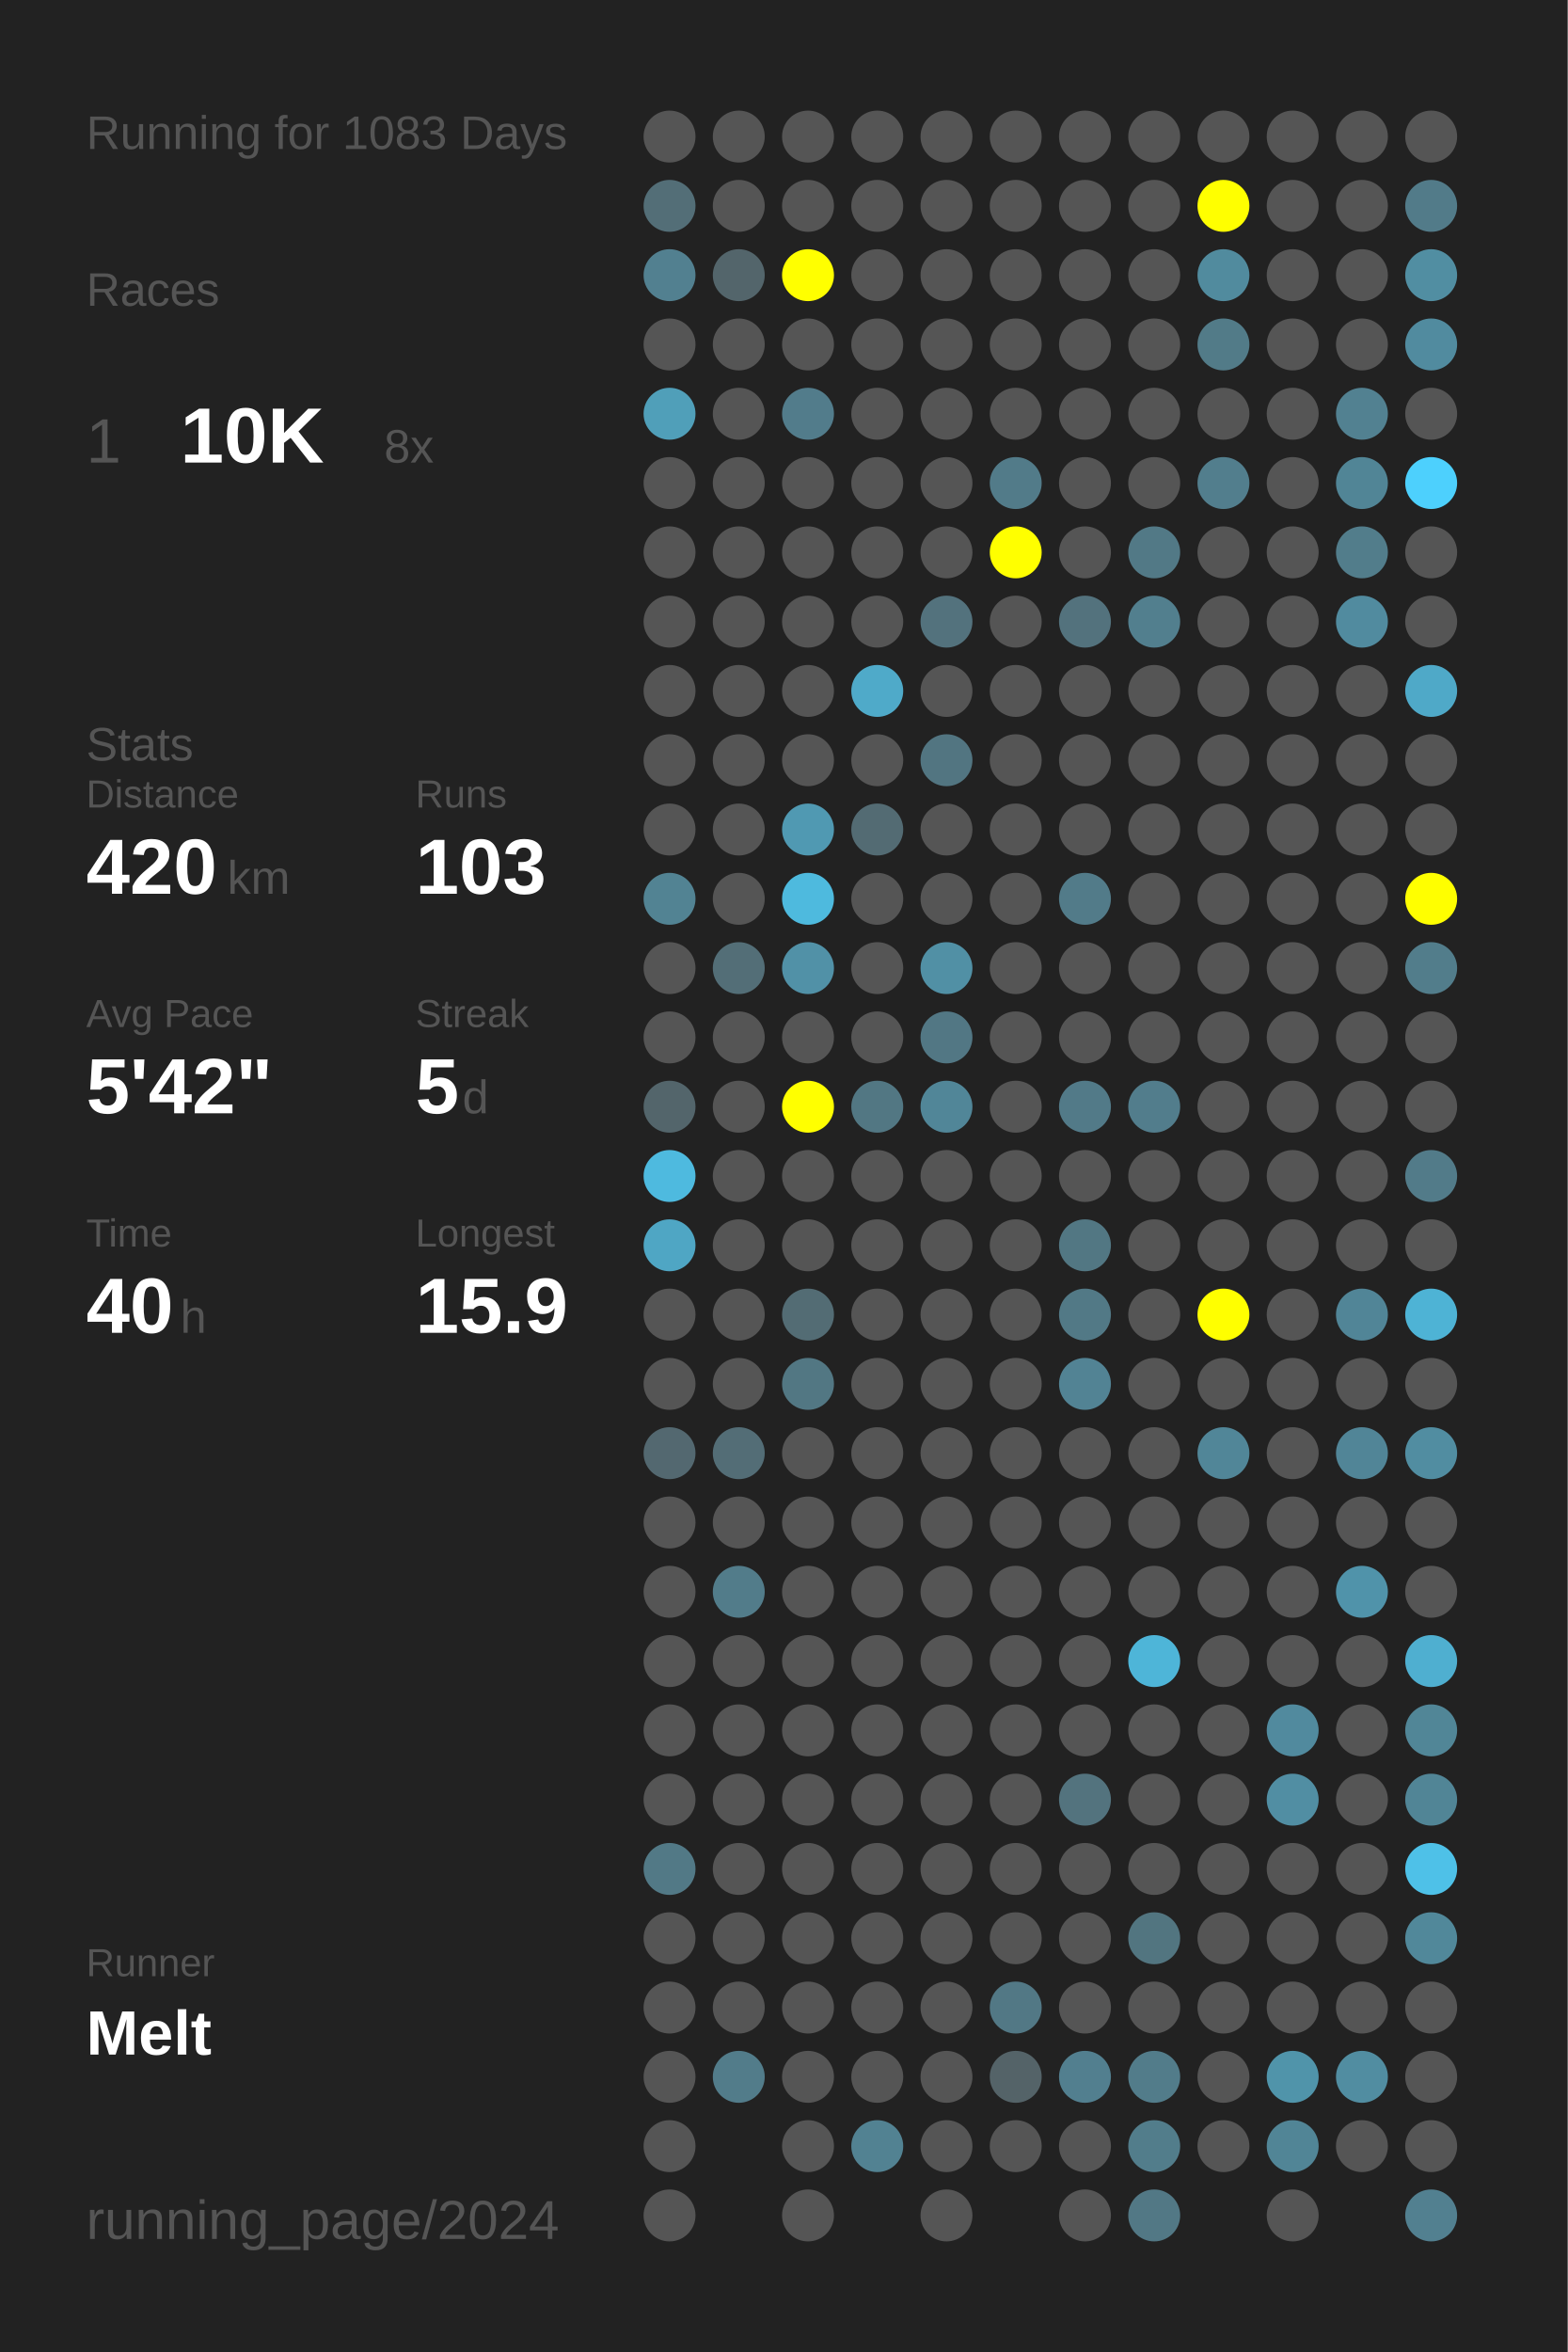
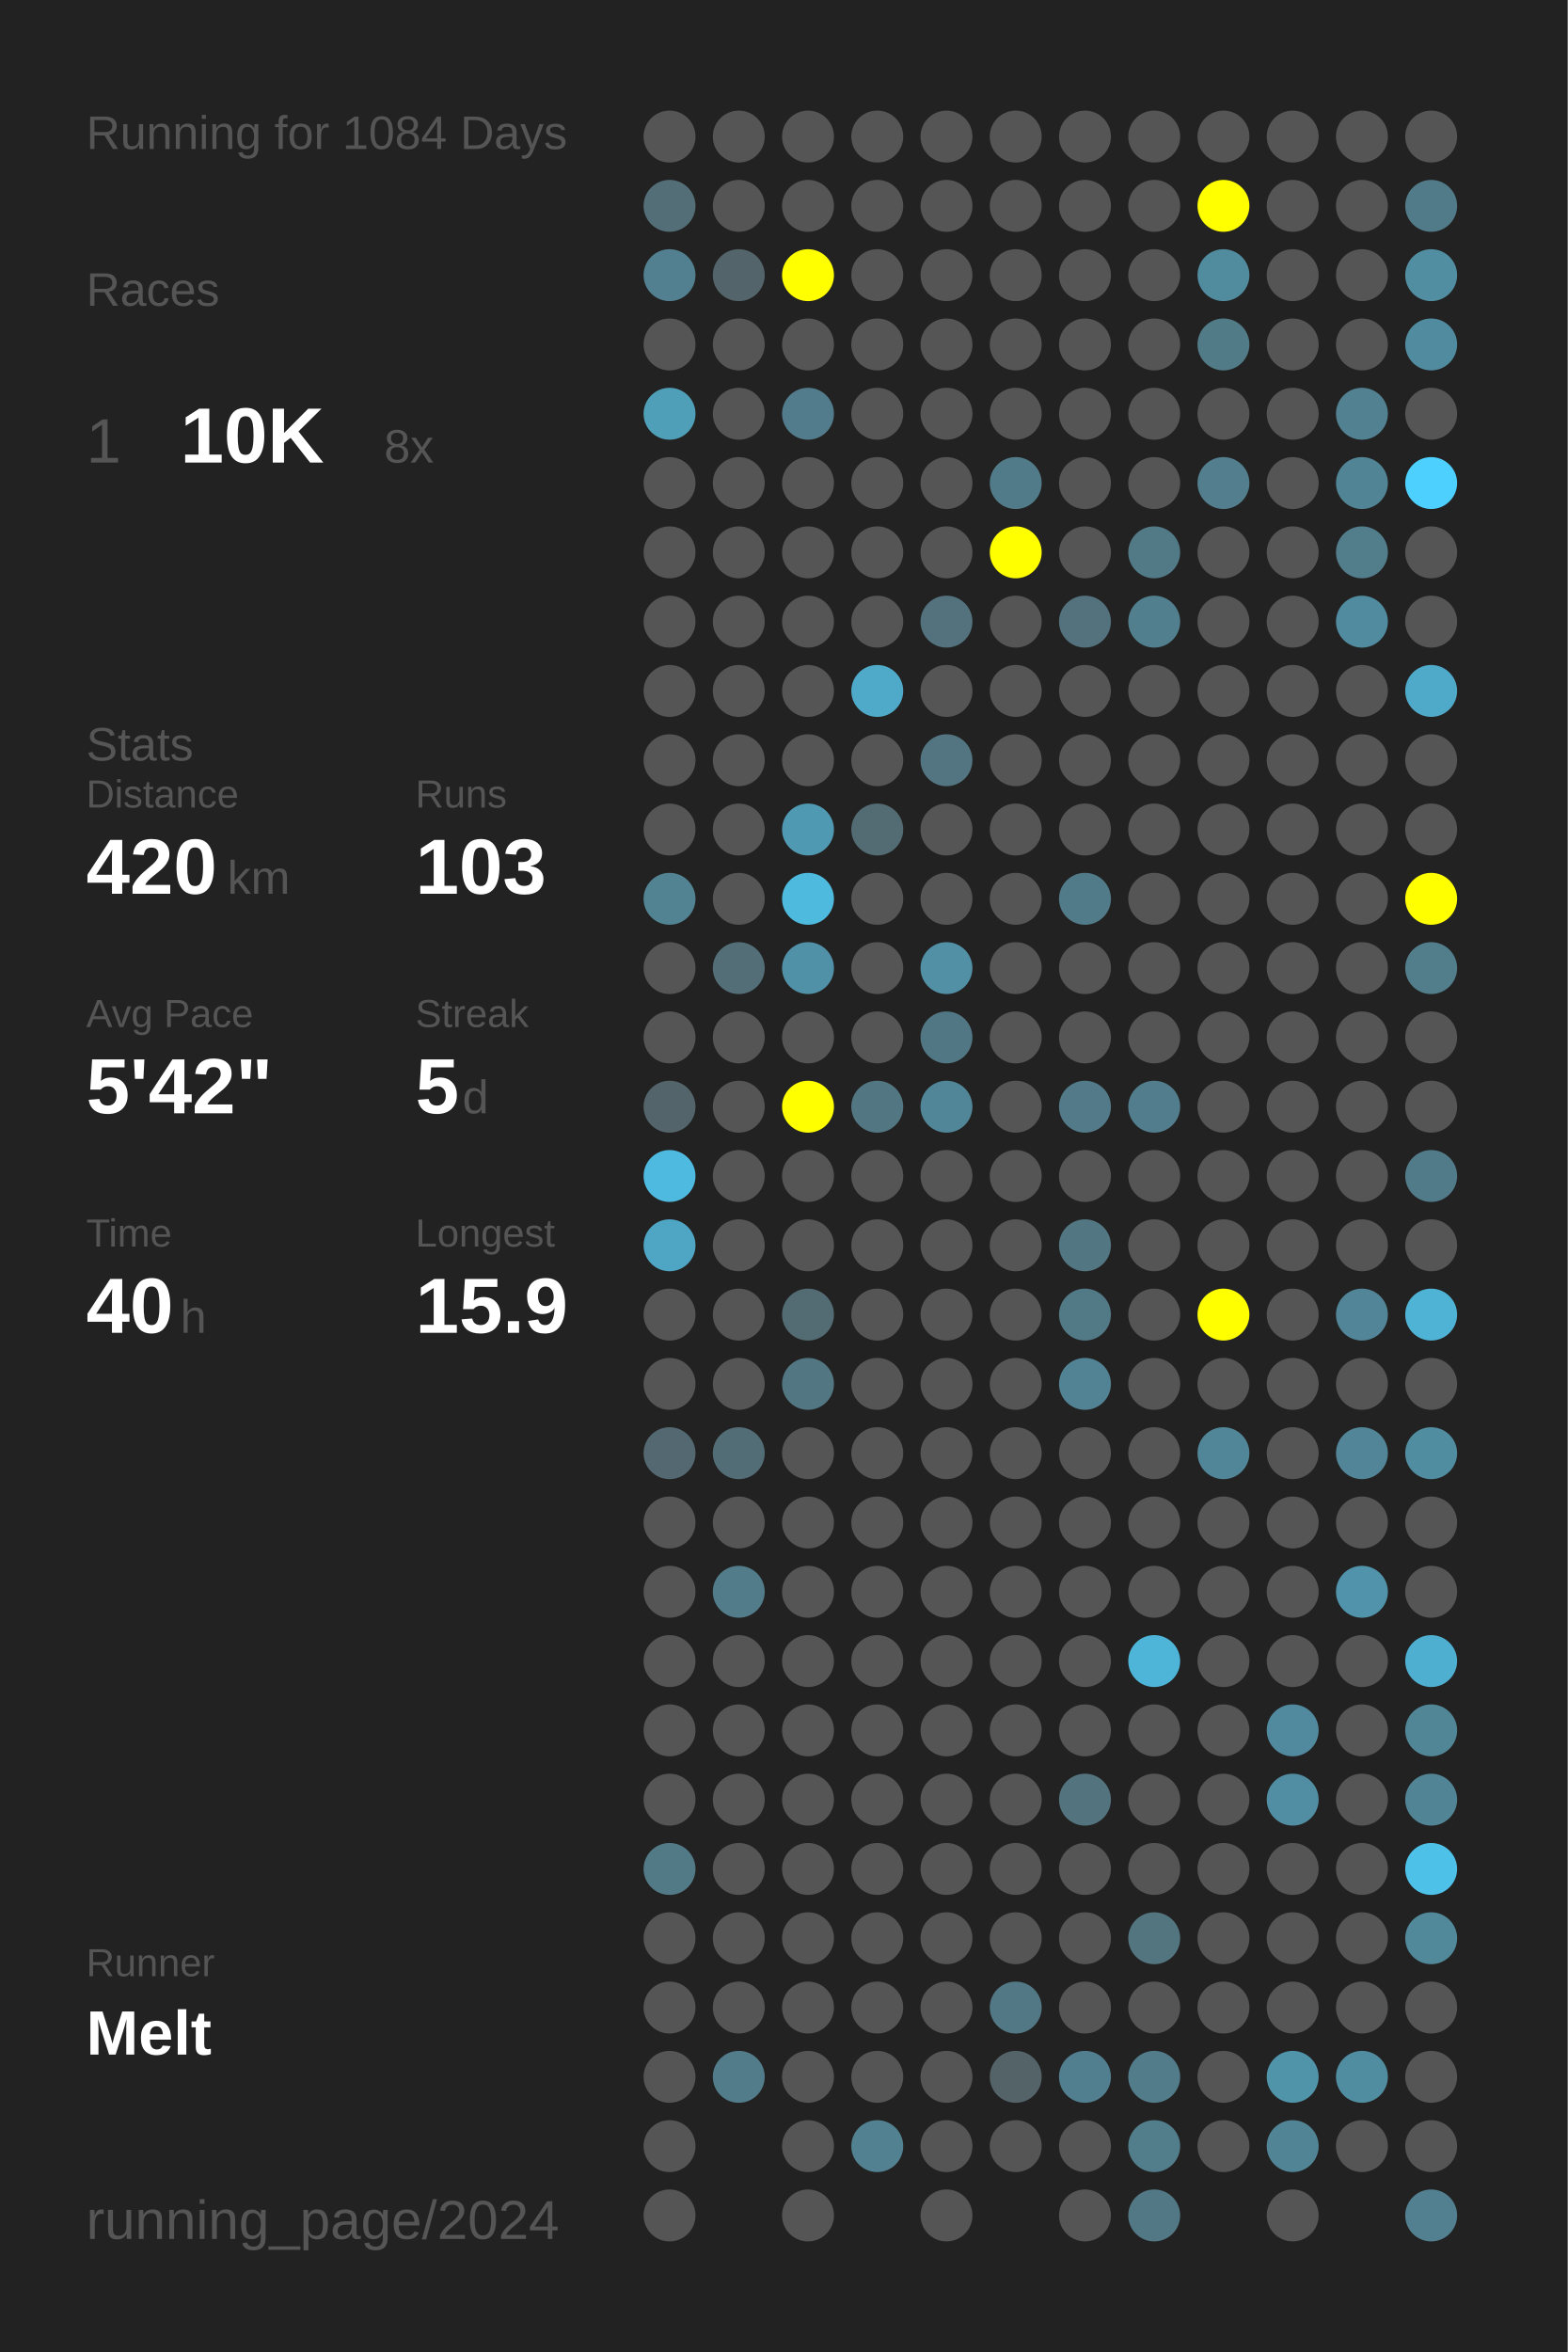
<svg xmlns="http://www.w3.org/2000/svg" baseProfile="full" height="300mm" version="1.1" viewBox="0,0,200,300" width="200mm">
  <defs />
  <rect fill="#222222" height="300" width="200" x="0" y="0" />
-   <text fill="#555555" style="font-size:6px; font-family:Arial;" x="11" y="19">Running for 1083 Days</text>
+   <text fill="#555555" style="font-size:6px; font-family:Arial;" x="11" y="19">Running for 1084 Days</text>
  <text fill="#555555" style="font-size:6px; font-family:Arial;" x="11" y="39">Races</text>
  <text fill="#555555" style="font-size:8px; font-family:Arial;" x="11" y="59">1</text>
  <text fill="#FFFFFF" style="font-size:10px; font-family:Arial; font-weight:bold;" x="23" y="59">10K</text>
  <text fill="#555555" style="font-size:6px; font-family:Arial;" x="49" y="59">8x</text>
  <text fill="#555555" style="font-size:6px; font-family:Arial;" x="11" y="97">Stats</text>
  <text fill="#555555" style="font-size:5px; font-family:Arial;" x="11" y="103">Distance</text>
  <text fill="#FFFFFF" style="font-size:10px; font-family:Arial; font-weight:bold;" x="11" y="114">420</text>
  <text fill="#555555" style="font-size:6px; font-family:Arial;" x="29" y="114">km</text>
  <text fill="#555555" style="font-size:5px; font-family:Arial;" x="53" y="103">Runs</text>
  <text fill="#FFFFFF" style="font-size:10px; font-family:Arial; font-weight:bold;" x="53" y="114">103</text>
  <text fill="#555555" style="font-size:5px; font-family:Arial;" x="11" y="131">Avg Pace</text>
  <text fill="#FFFFFF" style="font-size:10px; font-family:Arial; font-weight:bold;" x="11" y="142">5'42"</text>
  <text fill="#555555" style="font-size:5px; font-family:Arial;" x="53" y="131">Streak</text>
  <text fill="#FFFFFF" style="font-size:10px; font-family:Arial; font-weight:bold;" x="53" y="142">5</text>
  <text fill="#555555" style="font-size:6px; font-family:Arial;" x="59" y="142">d</text>
  <text fill="#555555" style="font-size:5px; font-family:Arial;" x="11" y="159">Time</text>
  <text fill="#FFFFFF" style="font-size:10px; font-family:Arial; font-weight:bold;" x="11" y="170">40</text>
  <text fill="#555555" style="font-size:6px; font-family:Arial;" x="23" y="170">h</text>
  <text fill="#555555" style="font-size:5px; font-family:Arial;" x="53" y="159">Longest</text>
  <text fill="#FFFFFF" style="font-size:10px; font-family:Arial; font-weight:bold;" x="53" y="170">15.9</text>
  <text fill="#555555" style="font-size:5px; font-family:Arial;" x="11" y="252.065">Runner</text>
  <text fill="#FFFFFF" style="font-size:8px; font-family:Arial; font-weight:bold;" x="11" y="262.065">Melt</text>
  <text fill="#555555" style="font-size:7px; font-family:Arial;" x="11" y="285.581">running_page/2024</text>
  <circle cx="85.417" cy="17.419" fill="#555555" r="3.312" />
  <circle cx="85.417" cy="26.258" fill="#536e77" r="3.312" />
  <circle cx="85.417" cy="35.097" fill="#528090" r="3.312" />
  <circle cx="85.417" cy="43.935" fill="#555555" r="3.312" />
  <circle cx="85.417" cy="52.774" fill="#509fb9" r="3.312" />
  <circle cx="85.417" cy="61.613" fill="#555555" r="3.312" />
  <circle cx="85.417" cy="70.452" fill="#555555" r="3.312" />
  <circle cx="85.417" cy="79.29" fill="#555555" r="3.312" />
  <circle cx="85.417" cy="88.129" fill="#555555" r="3.312" />
  <circle cx="85.417" cy="96.968" fill="#555555" r="3.312" />
  <circle cx="85.417" cy="105.806" fill="#555555" r="3.312" />
  <circle cx="85.417" cy="114.645" fill="#528393" r="3.312" />
  <circle cx="85.417" cy="123.484" fill="#555555" r="3.312" />
  <circle cx="85.417" cy="132.323" fill="#555555" r="3.312" />
  <circle cx="85.417" cy="141.161" fill="#53656b" r="3.312" />
  <circle cx="85.417" cy="150" fill="#4ebadf" r="3.312" />
  <circle cx="85.417" cy="158.839" fill="#4fa6c4" r="3.312" />
  <circle cx="85.417" cy="167.677" fill="#555555" r="3.312" />
  <circle cx="85.417" cy="176.516" fill="#555555" r="3.312" />
  <circle cx="85.417" cy="185.355" fill="#536870" r="3.312" />
  <circle cx="85.417" cy="194.194" fill="#555555" r="3.312" />
  <circle cx="85.417" cy="203.032" fill="#555555" r="3.312" />
  <circle cx="85.417" cy="211.871" fill="#555555" r="3.312" />
  <circle cx="85.417" cy="220.71" fill="#555555" r="3.312" />
  <circle cx="85.417" cy="229.548" fill="#555555" r="3.312" />
  <circle cx="85.417" cy="238.387" fill="#527986" r="3.312" />
  <circle cx="85.417" cy="247.226" fill="#555555" r="3.312" />
  <circle cx="85.417" cy="256.065" fill="#555555" r="3.312" />
  <circle cx="85.417" cy="264.903" fill="#555555" r="3.312" />
  <circle cx="85.417" cy="273.742" fill="#555555" r="3.312" />
  <circle cx="85.417" cy="282.581" fill="#555555" r="3.312" />
  <circle cx="94.25" cy="17.419" fill="#555555" r="3.312" />
  <circle cx="94.25" cy="26.258" fill="#555555" r="3.312" />
  <circle cx="94.25" cy="35.097" fill="#53656b" r="3.312" />
  <circle cx="94.25" cy="43.935" fill="#555555" r="3.312" />
  <circle cx="94.25" cy="52.774" fill="#555555" r="3.312" />
  <circle cx="94.25" cy="61.613" fill="#555555" r="3.312" />
  <circle cx="94.25" cy="70.452" fill="#555555" r="3.312" />
  <circle cx="94.25" cy="79.29" fill="#555555" r="3.312" />
  <circle cx="94.25" cy="88.129" fill="#555555" r="3.312" />
  <circle cx="94.25" cy="96.968" fill="#555555" r="3.312" />
  <circle cx="94.25" cy="105.806" fill="#555555" r="3.312" />
  <circle cx="94.25" cy="114.645" fill="#555555" r="3.312" />
  <circle cx="94.25" cy="123.484" fill="#536e77" r="3.312" />
  <circle cx="94.25" cy="132.323" fill="#555555" r="3.312" />
  <circle cx="94.25" cy="141.161" fill="#555555" r="3.312" />
  <circle cx="94.25" cy="150" fill="#555555" r="3.312" />
  <circle cx="94.25" cy="158.839" fill="#555555" r="3.312" />
  <circle cx="94.25" cy="167.677" fill="#555555" r="3.312" />
  <circle cx="94.25" cy="176.516" fill="#555555" r="3.312" />
  <circle cx="94.25" cy="185.355" fill="#536d76" r="3.312" />
  <circle cx="94.25" cy="194.194" fill="#555555" r="3.312" />
  <circle cx="94.25" cy="203.032" fill="#527c8a" r="3.312" />
  <circle cx="94.25" cy="211.871" fill="#555555" r="3.312" />
  <circle cx="94.25" cy="220.71" fill="#555555" r="3.312" />
  <circle cx="94.25" cy="229.548" fill="#555555" r="3.312" />
  <circle cx="94.25" cy="238.387" fill="#555555" r="3.312" />
  <circle cx="94.25" cy="247.226" fill="#555555" r="3.312" />
  <circle cx="94.25" cy="256.065" fill="#555555" r="3.312" />
  <circle cx="94.25" cy="264.903" fill="#527c8a" r="3.312" />
  <circle cx="103.083" cy="17.419" fill="#555555" r="3.312" />
  <circle cx="103.083" cy="26.258" fill="#555555" r="3.312" />
  <circle cx="103.083" cy="35.097" fill="#FFFF00" r="3.312" />
  <circle cx="103.083" cy="43.935" fill="#555555" r="3.312" />
  <circle cx="103.083" cy="52.774" fill="#527c8b" r="3.312" />
  <circle cx="103.083" cy="61.613" fill="#555555" r="3.312" />
  <circle cx="103.083" cy="70.452" fill="#555555" r="3.312" />
  <circle cx="103.083" cy="79.29" fill="#555555" r="3.312" />
  <circle cx="103.083" cy="88.129" fill="#555555" r="3.312" />
  <circle cx="103.083" cy="96.968" fill="#555555" r="3.312" />
  <circle cx="103.083" cy="105.806" fill="#5099b2" r="3.312" />
  <circle cx="103.083" cy="114.645" fill="#4ebade" r="3.312" />
  <circle cx="103.083" cy="123.484" fill="#5191a7" r="3.312" />
  <circle cx="103.083" cy="132.323" fill="#555555" r="3.312" />
  <circle cx="103.083" cy="141.161" fill="#FFFF00" r="3.312" />
  <circle cx="103.083" cy="150" fill="#555555" r="3.312" />
  <circle cx="103.083" cy="158.839" fill="#555555" r="3.312" />
  <circle cx="103.083" cy="167.677" fill="#536c74" r="3.312" />
  <circle cx="103.083" cy="176.516" fill="#527783" r="3.312" />
  <circle cx="103.083" cy="185.355" fill="#555555" r="3.312" />
  <circle cx="103.083" cy="194.194" fill="#555555" r="3.312" />
  <circle cx="103.083" cy="203.032" fill="#555555" r="3.312" />
  <circle cx="103.083" cy="211.871" fill="#555555" r="3.312" />
  <circle cx="103.083" cy="220.71" fill="#555555" r="3.312" />
  <circle cx="103.083" cy="229.548" fill="#555555" r="3.312" />
  <circle cx="103.083" cy="238.387" fill="#555555" r="3.312" />
  <circle cx="103.083" cy="247.226" fill="#555555" r="3.312" />
  <circle cx="103.083" cy="256.065" fill="#555555" r="3.312" />
  <circle cx="103.083" cy="264.903" fill="#555555" r="3.312" />
  <circle cx="103.083" cy="273.742" fill="#555555" r="3.312" />
  <circle cx="103.083" cy="282.581" fill="#555555" r="3.312" />
  <circle cx="111.917" cy="17.419" fill="#555555" r="3.312" />
  <circle cx="111.917" cy="26.258" fill="#555555" r="3.312" />
  <circle cx="111.917" cy="35.097" fill="#555555" r="3.312" />
  <circle cx="111.917" cy="43.935" fill="#555555" r="3.312" />
  <circle cx="111.917" cy="52.774" fill="#555555" r="3.312" />
  <circle cx="111.917" cy="61.613" fill="#555555" r="3.312" />
  <circle cx="111.917" cy="70.452" fill="#555555" r="3.312" />
  <circle cx="111.917" cy="79.29" fill="#555555" r="3.312" />
  <circle cx="111.917" cy="88.129" fill="#4faac9" r="3.312" />
  <circle cx="111.917" cy="96.968" fill="#555555" r="3.312" />
  <circle cx="111.917" cy="105.806" fill="#536b73" r="3.312" />
  <circle cx="111.917" cy="114.645" fill="#555555" r="3.312" />
  <circle cx="111.917" cy="123.484" fill="#555555" r="3.312" />
  <circle cx="111.917" cy="132.323" fill="#555555" r="3.312" />
  <circle cx="111.917" cy="141.161" fill="#527783" r="3.312" />
  <circle cx="111.917" cy="150" fill="#555555" r="3.312" />
  <circle cx="111.917" cy="158.839" fill="#555555" r="3.312" />
  <circle cx="111.917" cy="167.677" fill="#555555" r="3.312" />
  <circle cx="111.917" cy="176.516" fill="#555555" r="3.312" />
  <circle cx="111.917" cy="185.355" fill="#555555" r="3.312" />
  <circle cx="111.917" cy="194.194" fill="#555555" r="3.312" />
  <circle cx="111.917" cy="203.032" fill="#555555" r="3.312" />
  <circle cx="111.917" cy="211.871" fill="#555555" r="3.312" />
  <circle cx="111.917" cy="220.71" fill="#555555" r="3.312" />
  <circle cx="111.917" cy="229.548" fill="#555555" r="3.312" />
  <circle cx="111.917" cy="238.387" fill="#555555" r="3.312" />
  <circle cx="111.917" cy="247.226" fill="#555555" r="3.312" />
  <circle cx="111.917" cy="256.065" fill="#555555" r="3.312" />
  <circle cx="111.917" cy="264.903" fill="#555555" r="3.312" />
  <circle cx="111.917" cy="273.742" fill="#528292" r="3.312" />
  <circle cx="120.75" cy="17.419" fill="#555555" r="3.312" />
  <circle cx="120.75" cy="26.258" fill="#555555" r="3.312" />
  <circle cx="120.75" cy="35.097" fill="#555555" r="3.312" />
  <circle cx="120.75" cy="43.935" fill="#555555" r="3.312" />
  <circle cx="120.75" cy="52.774" fill="#555555" r="3.312" />
  <circle cx="120.75" cy="61.613" fill="#555555" r="3.312" />
  <circle cx="120.75" cy="70.452" fill="#555555" r="3.312" />
  <circle cx="120.75" cy="79.29" fill="#53727d" r="3.312" />
  <circle cx="120.75" cy="88.129" fill="#555555" r="3.312" />
  <circle cx="120.75" cy="96.968" fill="#527581" r="3.312" />
  <circle cx="120.75" cy="105.806" fill="#555555" r="3.312" />
  <circle cx="120.75" cy="114.645" fill="#555555" r="3.312" />
  <circle cx="120.75" cy="123.484" fill="#5190a5" r="3.312" />
  <circle cx="120.75" cy="132.323" fill="#527784" r="3.312" />
  <circle cx="120.75" cy="141.161" fill="#518698" r="3.312" />
  <circle cx="120.75" cy="150" fill="#555555" r="3.312" />
  <circle cx="120.75" cy="158.839" fill="#555555" r="3.312" />
  <circle cx="120.75" cy="167.677" fill="#555555" r="3.312" />
  <circle cx="120.75" cy="176.516" fill="#555555" r="3.312" />
  <circle cx="120.75" cy="185.355" fill="#555555" r="3.312" />
  <circle cx="120.75" cy="194.194" fill="#555555" r="3.312" />
  <circle cx="120.75" cy="203.032" fill="#555555" r="3.312" />
  <circle cx="120.75" cy="211.871" fill="#555555" r="3.312" />
  <circle cx="120.75" cy="220.71" fill="#555555" r="3.312" />
  <circle cx="120.75" cy="229.548" fill="#555555" r="3.312" />
  <circle cx="120.75" cy="238.387" fill="#555555" r="3.312" />
  <circle cx="120.75" cy="247.226" fill="#555555" r="3.312" />
  <circle cx="120.75" cy="256.065" fill="#555555" r="3.312" />
  <circle cx="120.75" cy="264.903" fill="#555555" r="3.312" />
  <circle cx="120.75" cy="273.742" fill="#555555" r="3.312" />
  <circle cx="120.75" cy="282.581" fill="#555555" r="3.312" />
  <circle cx="129.583" cy="17.419" fill="#555555" r="3.312" />
  <circle cx="129.583" cy="26.258" fill="#555555" r="3.312" />
  <circle cx="129.583" cy="35.097" fill="#555555" r="3.312" />
  <circle cx="129.583" cy="43.935" fill="#555555" r="3.312" />
  <circle cx="129.583" cy="52.774" fill="#555555" r="3.312" />
  <circle cx="129.583" cy="61.613" fill="#527b89" r="3.312" />
  <circle cx="129.583" cy="70.452" fill="#FFFF00" r="3.312" />
  <circle cx="129.583" cy="79.29" fill="#555555" r="3.312" />
  <circle cx="129.583" cy="88.129" fill="#555555" r="3.312" />
  <circle cx="129.583" cy="96.968" fill="#555555" r="3.312" />
  <circle cx="129.583" cy="105.806" fill="#555555" r="3.312" />
  <circle cx="129.583" cy="114.645" fill="#555555" r="3.312" />
  <circle cx="129.583" cy="123.484" fill="#555555" r="3.312" />
  <circle cx="129.583" cy="132.323" fill="#555555" r="3.312" />
  <circle cx="129.583" cy="141.161" fill="#555555" r="3.312" />
  <circle cx="129.583" cy="150" fill="#555555" r="3.312" />
  <circle cx="129.583" cy="158.839" fill="#555555" r="3.312" />
  <circle cx="129.583" cy="167.677" fill="#555555" r="3.312" />
  <circle cx="129.583" cy="176.516" fill="#555555" r="3.312" />
  <circle cx="129.583" cy="185.355" fill="#555555" r="3.312" />
  <circle cx="129.583" cy="194.194" fill="#555555" r="3.312" />
  <circle cx="129.583" cy="203.032" fill="#555555" r="3.312" />
  <circle cx="129.583" cy="211.871" fill="#555555" r="3.312" />
  <circle cx="129.583" cy="220.71" fill="#555555" r="3.312" />
  <circle cx="129.583" cy="229.548" fill="#555555" r="3.312" />
  <circle cx="129.583" cy="238.387" fill="#555555" r="3.312" />
  <circle cx="129.583" cy="247.226" fill="#555555" r="3.312" />
  <circle cx="129.583" cy="256.065" fill="#527885" r="3.312" />
  <circle cx="129.583" cy="264.903" fill="#546368" r="3.312" />
  <circle cx="129.583" cy="273.742" fill="#555555" r="3.312" />
  <circle cx="138.417" cy="17.419" fill="#555555" r="3.312" />
  <circle cx="138.417" cy="26.258" fill="#555555" r="3.312" />
  <circle cx="138.417" cy="35.097" fill="#555555" r="3.312" />
  <circle cx="138.417" cy="43.935" fill="#555555" r="3.312" />
  <circle cx="138.417" cy="52.774" fill="#555555" r="3.312" />
  <circle cx="138.417" cy="61.613" fill="#555555" r="3.312" />
  <circle cx="138.417" cy="70.452" fill="#555555" r="3.312" />
  <circle cx="138.417" cy="79.29" fill="#53727d" r="3.312" />
  <circle cx="138.417" cy="88.129" fill="#555555" r="3.312" />
  <circle cx="138.417" cy="96.968" fill="#555555" r="3.312" />
  <circle cx="138.417" cy="105.806" fill="#555555" r="3.312" />
  <circle cx="138.417" cy="114.645" fill="#527b89" r="3.312" />
  <circle cx="138.417" cy="123.484" fill="#555555" r="3.312" />
  <circle cx="138.417" cy="132.323" fill="#555555" r="3.312" />
  <circle cx="138.417" cy="141.161" fill="#527a88" r="3.312" />
  <circle cx="138.417" cy="150" fill="#555555" r="3.312" />
  <circle cx="138.417" cy="158.839" fill="#527783" r="3.312" />
  <circle cx="138.417" cy="167.677" fill="#527986" r="3.312" />
  <circle cx="138.417" cy="176.516" fill="#528394" r="3.312" />
  <circle cx="138.417" cy="185.355" fill="#555555" r="3.312" />
  <circle cx="138.417" cy="194.194" fill="#555555" r="3.312" />
  <circle cx="138.417" cy="203.032" fill="#555555" r="3.312" />
  <circle cx="138.417" cy="211.871" fill="#555555" r="3.312" />
  <circle cx="138.417" cy="220.71" fill="#555555" r="3.312" />
  <circle cx="138.417" cy="229.548" fill="#53737e" r="3.312" />
  <circle cx="138.417" cy="238.387" fill="#555555" r="3.312" />
  <circle cx="138.417" cy="247.226" fill="#555555" r="3.312" />
  <circle cx="138.417" cy="256.065" fill="#555555" r="3.312" />
  <circle cx="138.417" cy="264.903" fill="#527f8f" r="3.312" />
  <circle cx="138.417" cy="273.742" fill="#555555" r="3.312" />
  <circle cx="138.417" cy="282.581" fill="#555555" r="3.312" />
  <circle cx="147.25" cy="17.419" fill="#555555" r="3.312" />
  <circle cx="147.25" cy="26.258" fill="#555555" r="3.312" />
  <circle cx="147.25" cy="35.097" fill="#555555" r="3.312" />
  <circle cx="147.25" cy="43.935" fill="#555555" r="3.312" />
  <circle cx="147.25" cy="52.774" fill="#555555" r="3.312" />
  <circle cx="147.25" cy="61.613" fill="#555555" r="3.312" />
  <circle cx="147.25" cy="70.452" fill="#527986" r="3.312" />
  <circle cx="147.25" cy="79.29" fill="#527f8e" r="3.312" />
  <circle cx="147.25" cy="88.129" fill="#555555" r="3.312" />
  <circle cx="147.25" cy="96.968" fill="#555555" r="3.312" />
  <circle cx="147.25" cy="105.806" fill="#555555" r="3.312" />
  <circle cx="147.25" cy="114.645" fill="#555555" r="3.312" />
  <circle cx="147.25" cy="123.484" fill="#555555" r="3.312" />
  <circle cx="147.25" cy="132.323" fill="#555555" r="3.312" />
  <circle cx="147.25" cy="141.161" fill="#527d8c" r="3.312" />
  <circle cx="147.25" cy="150" fill="#555555" r="3.312" />
  <circle cx="147.25" cy="158.839" fill="#555555" r="3.312" />
  <circle cx="147.25" cy="167.677" fill="#555555" r="3.312" />
  <circle cx="147.25" cy="176.516" fill="#555555" r="3.312" />
  <circle cx="147.25" cy="185.355" fill="#555555" r="3.312" />
  <circle cx="147.25" cy="194.194" fill="#555555" r="3.312" />
  <circle cx="147.25" cy="203.032" fill="#555555" r="3.312" />
  <circle cx="147.25" cy="211.871" fill="#4eb5d8" r="3.312" />
  <circle cx="147.25" cy="220.71" fill="#555555" r="3.312" />
  <circle cx="147.25" cy="229.548" fill="#555555" r="3.312" />
  <circle cx="147.25" cy="238.387" fill="#555555" r="3.312" />
  <circle cx="147.25" cy="247.226" fill="#527580" r="3.312" />
  <circle cx="147.25" cy="256.065" fill="#555555" r="3.312" />
  <circle cx="147.25" cy="264.903" fill="#527c8a" r="3.312" />
  <circle cx="147.25" cy="273.742" fill="#527d8b" r="3.312" />
  <circle cx="147.25" cy="282.581" fill="#527885" r="3.312" />
  <circle cx="156.083" cy="17.419" fill="#555555" r="3.312" />
  <circle cx="156.083" cy="26.258" fill="#FFFF00" r="3.312" />
  <circle cx="156.083" cy="35.097" fill="#518b9e" r="3.312" />
  <circle cx="156.083" cy="43.935" fill="#527b88" r="3.312" />
  <circle cx="156.083" cy="52.774" fill="#555555" r="3.312" />
  <circle cx="156.083" cy="61.613" fill="#527e8d" r="3.312" />
  <circle cx="156.083" cy="70.452" fill="#555555" r="3.312" />
  <circle cx="156.083" cy="79.29" fill="#555555" r="3.312" />
  <circle cx="156.083" cy="88.129" fill="#555555" r="3.312" />
  <circle cx="156.083" cy="96.968" fill="#555555" r="3.312" />
  <circle cx="156.083" cy="105.806" fill="#555555" r="3.312" />
  <circle cx="156.083" cy="114.645" fill="#555555" r="3.312" />
  <circle cx="156.083" cy="123.484" fill="#555555" r="3.312" />
  <circle cx="156.083" cy="132.323" fill="#555555" r="3.312" />
  <circle cx="156.083" cy="141.161" fill="#555555" r="3.312" />
  <circle cx="156.083" cy="150" fill="#555555" r="3.312" />
  <circle cx="156.083" cy="158.839" fill="#555555" r="3.312" />
  <circle cx="156.083" cy="167.677" fill="#FFFF00" r="3.312" />
  <circle cx="156.083" cy="176.516" fill="#555555" r="3.312" />
  <circle cx="156.083" cy="185.355" fill="#518698" r="3.312" />
  <circle cx="156.083" cy="194.194" fill="#555555" r="3.312" />
  <circle cx="156.083" cy="203.032" fill="#555555" r="3.312" />
  <circle cx="156.083" cy="211.871" fill="#555555" r="3.312" />
  <circle cx="156.083" cy="220.71" fill="#555555" r="3.312" />
  <circle cx="156.083" cy="229.548" fill="#555555" r="3.312" />
  <circle cx="156.083" cy="238.387" fill="#555555" r="3.312" />
  <circle cx="156.083" cy="247.226" fill="#555555" r="3.312" />
  <circle cx="156.083" cy="256.065" fill="#555555" r="3.312" />
  <circle cx="156.083" cy="264.903" fill="#555555" r="3.312" />
  <circle cx="156.083" cy="273.742" fill="#555555" r="3.312" />
  <circle cx="164.917" cy="17.419" fill="#555555" r="3.312" />
  <circle cx="164.917" cy="26.258" fill="#555555" r="3.312" />
  <circle cx="164.917" cy="35.097" fill="#555555" r="3.312" />
  <circle cx="164.917" cy="43.935" fill="#555555" r="3.312" />
  <circle cx="164.917" cy="52.774" fill="#555555" r="3.312" />
  <circle cx="164.917" cy="61.613" fill="#555555" r="3.312" />
  <circle cx="164.917" cy="70.452" fill="#555555" r="3.312" />
  <circle cx="164.917" cy="79.29" fill="#555555" r="3.312" />
  <circle cx="164.917" cy="88.129" fill="#555555" r="3.312" />
  <circle cx="164.917" cy="96.968" fill="#555555" r="3.312" />
  <circle cx="164.917" cy="105.806" fill="#555555" r="3.312" />
  <circle cx="164.917" cy="114.645" fill="#555555" r="3.312" />
  <circle cx="164.917" cy="123.484" fill="#555555" r="3.312" />
  <circle cx="164.917" cy="132.323" fill="#555555" r="3.312" />
  <circle cx="164.917" cy="141.161" fill="#555555" r="3.312" />
  <circle cx="164.917" cy="150" fill="#555555" r="3.312" />
  <circle cx="164.917" cy="158.839" fill="#555555" r="3.312" />
  <circle cx="164.917" cy="167.677" fill="#555555" r="3.312" />
  <circle cx="164.917" cy="176.516" fill="#555555" r="3.312" />
  <circle cx="164.917" cy="185.355" fill="#555555" r="3.312" />
  <circle cx="164.917" cy="194.194" fill="#555555" r="3.312" />
  <circle cx="164.917" cy="203.032" fill="#555555" r="3.312" />
  <circle cx="164.917" cy="211.871" fill="#555555" r="3.312" />
  <circle cx="164.917" cy="220.71" fill="#518a9e" r="3.312" />
  <circle cx="164.917" cy="229.548" fill="#518ea3" r="3.312" />
  <circle cx="164.917" cy="238.387" fill="#555555" r="3.312" />
  <circle cx="164.917" cy="247.226" fill="#555555" r="3.312" />
  <circle cx="164.917" cy="256.065" fill="#555555" r="3.312" />
  <circle cx="164.917" cy="264.903" fill="#5094aa" r="3.312" />
  <circle cx="164.917" cy="273.742" fill="#518596" r="3.312" />
  <circle cx="164.917" cy="282.581" fill="#555555" r="3.312" />
  <circle cx="173.75" cy="17.419" fill="#555555" r="3.312" />
  <circle cx="173.75" cy="26.258" fill="#555555" r="3.312" />
  <circle cx="173.75" cy="35.097" fill="#555555" r="3.312" />
  <circle cx="173.75" cy="43.935" fill="#555555" r="3.312" />
  <circle cx="173.75" cy="52.774" fill="#528191" r="3.312" />
  <circle cx="173.75" cy="61.613" fill="#518596" r="3.312" />
  <circle cx="173.75" cy="70.452" fill="#527d8b" r="3.312" />
  <circle cx="173.75" cy="79.29" fill="#518b9f" r="3.312" />
  <circle cx="173.75" cy="88.129" fill="#555555" r="3.312" />
  <circle cx="173.75" cy="96.968" fill="#555555" r="3.312" />
  <circle cx="173.75" cy="105.806" fill="#555555" r="3.312" />
  <circle cx="173.75" cy="114.645" fill="#555555" r="3.312" />
  <circle cx="173.75" cy="123.484" fill="#555555" r="3.312" />
  <circle cx="173.75" cy="132.323" fill="#555555" r="3.312" />
  <circle cx="173.75" cy="141.161" fill="#555555" r="3.312" />
  <circle cx="173.75" cy="150" fill="#555555" r="3.312" />
  <circle cx="173.75" cy="158.839" fill="#555555" r="3.312" />
  <circle cx="173.75" cy="167.677" fill="#518597" r="3.312" />
  <circle cx="173.75" cy="176.516" fill="#555555" r="3.312" />
  <circle cx="173.75" cy="185.355" fill="#518597" r="3.312" />
  <circle cx="173.75" cy="194.194" fill="#555555" r="3.312" />
  <circle cx="173.75" cy="203.032" fill="#5093aa" r="3.312" />
  <circle cx="173.75" cy="211.871" fill="#555555" r="3.312" />
  <circle cx="173.75" cy="220.71" fill="#555555" r="3.312" />
  <circle cx="173.75" cy="229.548" fill="#555555" r="3.312" />
  <circle cx="173.75" cy="238.387" fill="#555555" r="3.312" />
  <circle cx="173.75" cy="247.226" fill="#555555" r="3.312" />
  <circle cx="173.75" cy="256.065" fill="#555555" r="3.312" />
  <circle cx="173.75" cy="264.903" fill="#518da1" r="3.312" />
  <circle cx="173.75" cy="273.742" fill="#555555" r="3.312" />
  <circle cx="182.583" cy="17.419" fill="#555555" r="3.312" />
  <circle cx="182.583" cy="26.258" fill="#527b89" r="3.312" />
  <circle cx="182.583" cy="35.097" fill="#518ea2" r="3.312" />
  <circle cx="182.583" cy="43.935" fill="#518b9f" r="3.312" />
  <circle cx="182.583" cy="52.774" fill="#555555" r="3.312" />
  <circle cx="182.583" cy="61.613" fill="#4dd0fd" r="3.312" />
  <circle cx="182.583" cy="70.452" fill="#555555" r="3.312" />
  <circle cx="182.583" cy="79.29" fill="#555555" r="3.312" />
  <circle cx="182.583" cy="88.129" fill="#4fa9c8" r="3.312" />
  <circle cx="182.583" cy="96.968" fill="#555555" r="3.312" />
  <circle cx="182.583" cy="105.806" fill="#555555" r="3.312" />
  <circle cx="182.583" cy="114.645" fill="#FFFF00" r="3.312" />
  <circle cx="182.583" cy="123.484" fill="#527d8b" r="3.312" />
  <circle cx="182.583" cy="132.323" fill="#555555" r="3.312" />
  <circle cx="182.583" cy="141.161" fill="#555555" r="3.312" />
  <circle cx="182.583" cy="150" fill="#527b89" r="3.312" />
  <circle cx="182.583" cy="158.839" fill="#555555" r="3.312" />
  <circle cx="182.583" cy="167.677" fill="#4eb3d5" r="3.312" />
  <circle cx="182.583" cy="176.516" fill="#555555" r="3.312" />
  <circle cx="182.583" cy="185.355" fill="#518da1" r="3.312" />
  <circle cx="182.583" cy="194.194" fill="#555555" r="3.312" />
  <circle cx="182.583" cy="203.032" fill="#555555" r="3.312" />
  <circle cx="182.583" cy="211.871" fill="#4fafd0" r="3.312" />
  <circle cx="182.583" cy="220.71" fill="#518697" r="3.312" />
  <circle cx="182.583" cy="229.548" fill="#518596" r="3.312" />
  <circle cx="182.583" cy="238.387" fill="#4ec1e8" r="3.312" />
  <circle cx="182.583" cy="247.226" fill="#51889a" r="3.312" />
  <circle cx="182.583" cy="256.065" fill="#555555" r="3.312" />
  <circle cx="182.583" cy="264.903" fill="#555555" r="3.312" />
  <circle cx="182.583" cy="273.742" fill="#555555" r="3.312" />
  <circle cx="182.583" cy="282.581" fill="#528090" r="3.312" />
</svg>
